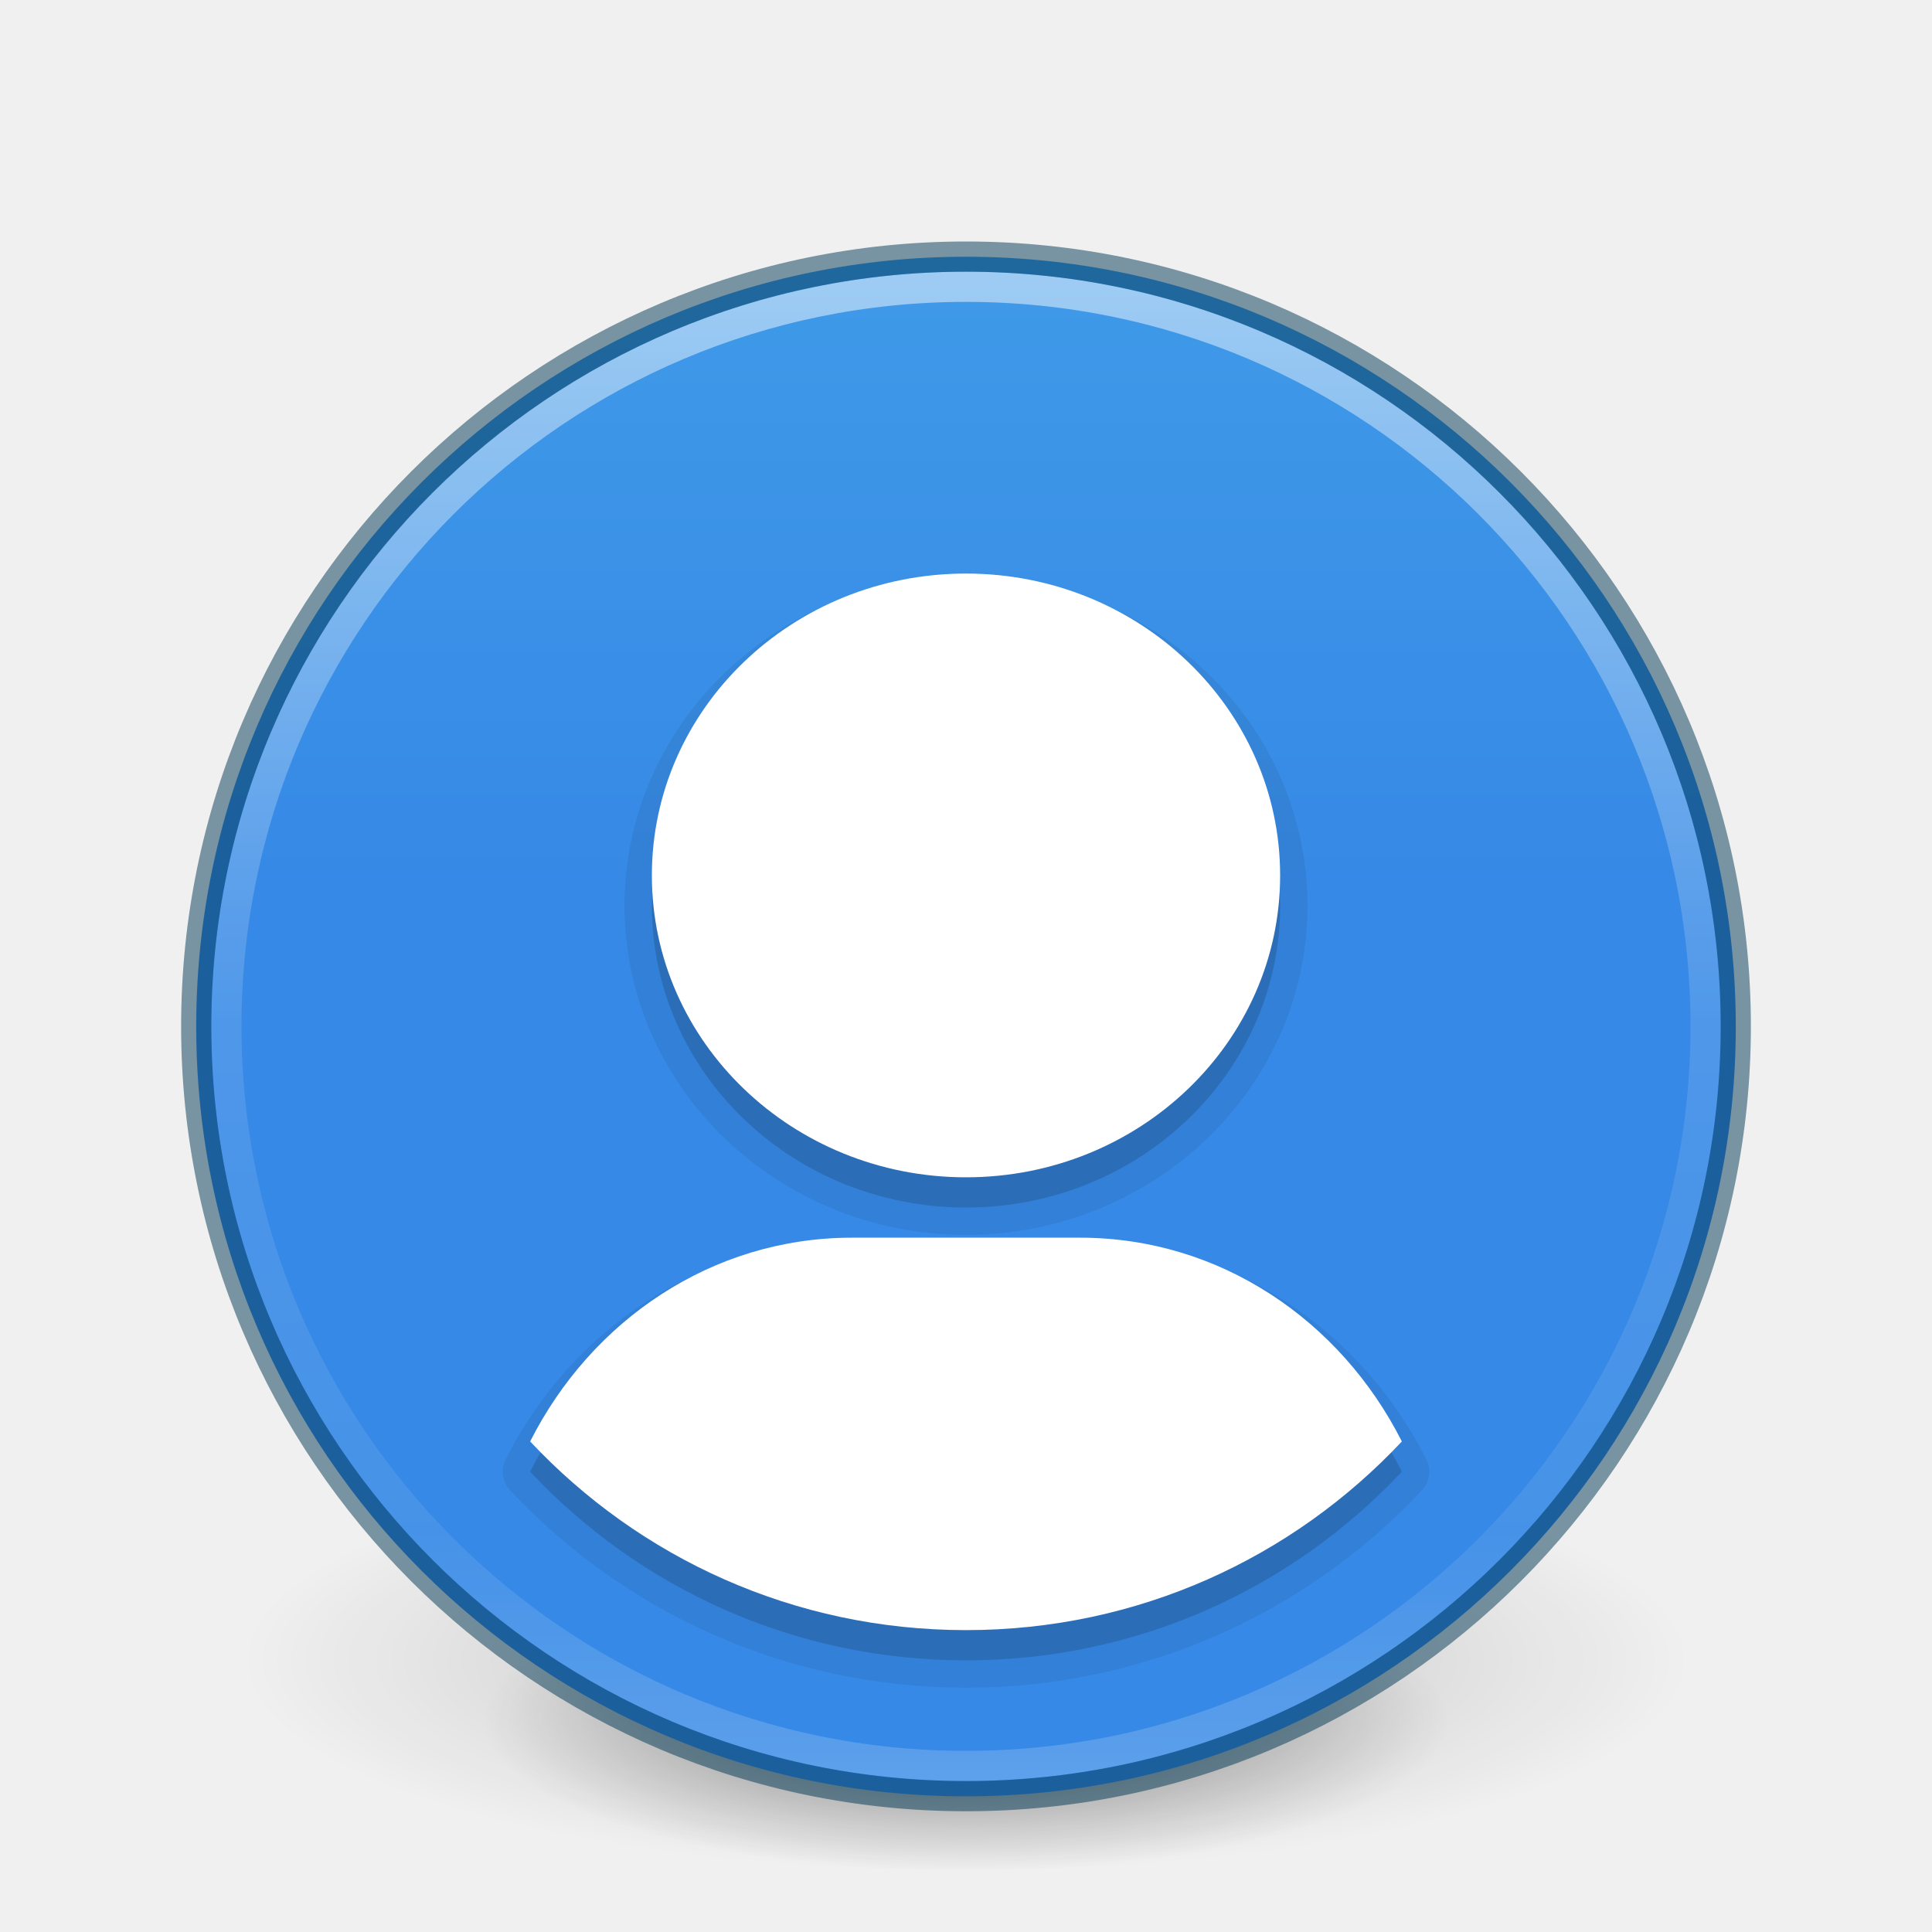
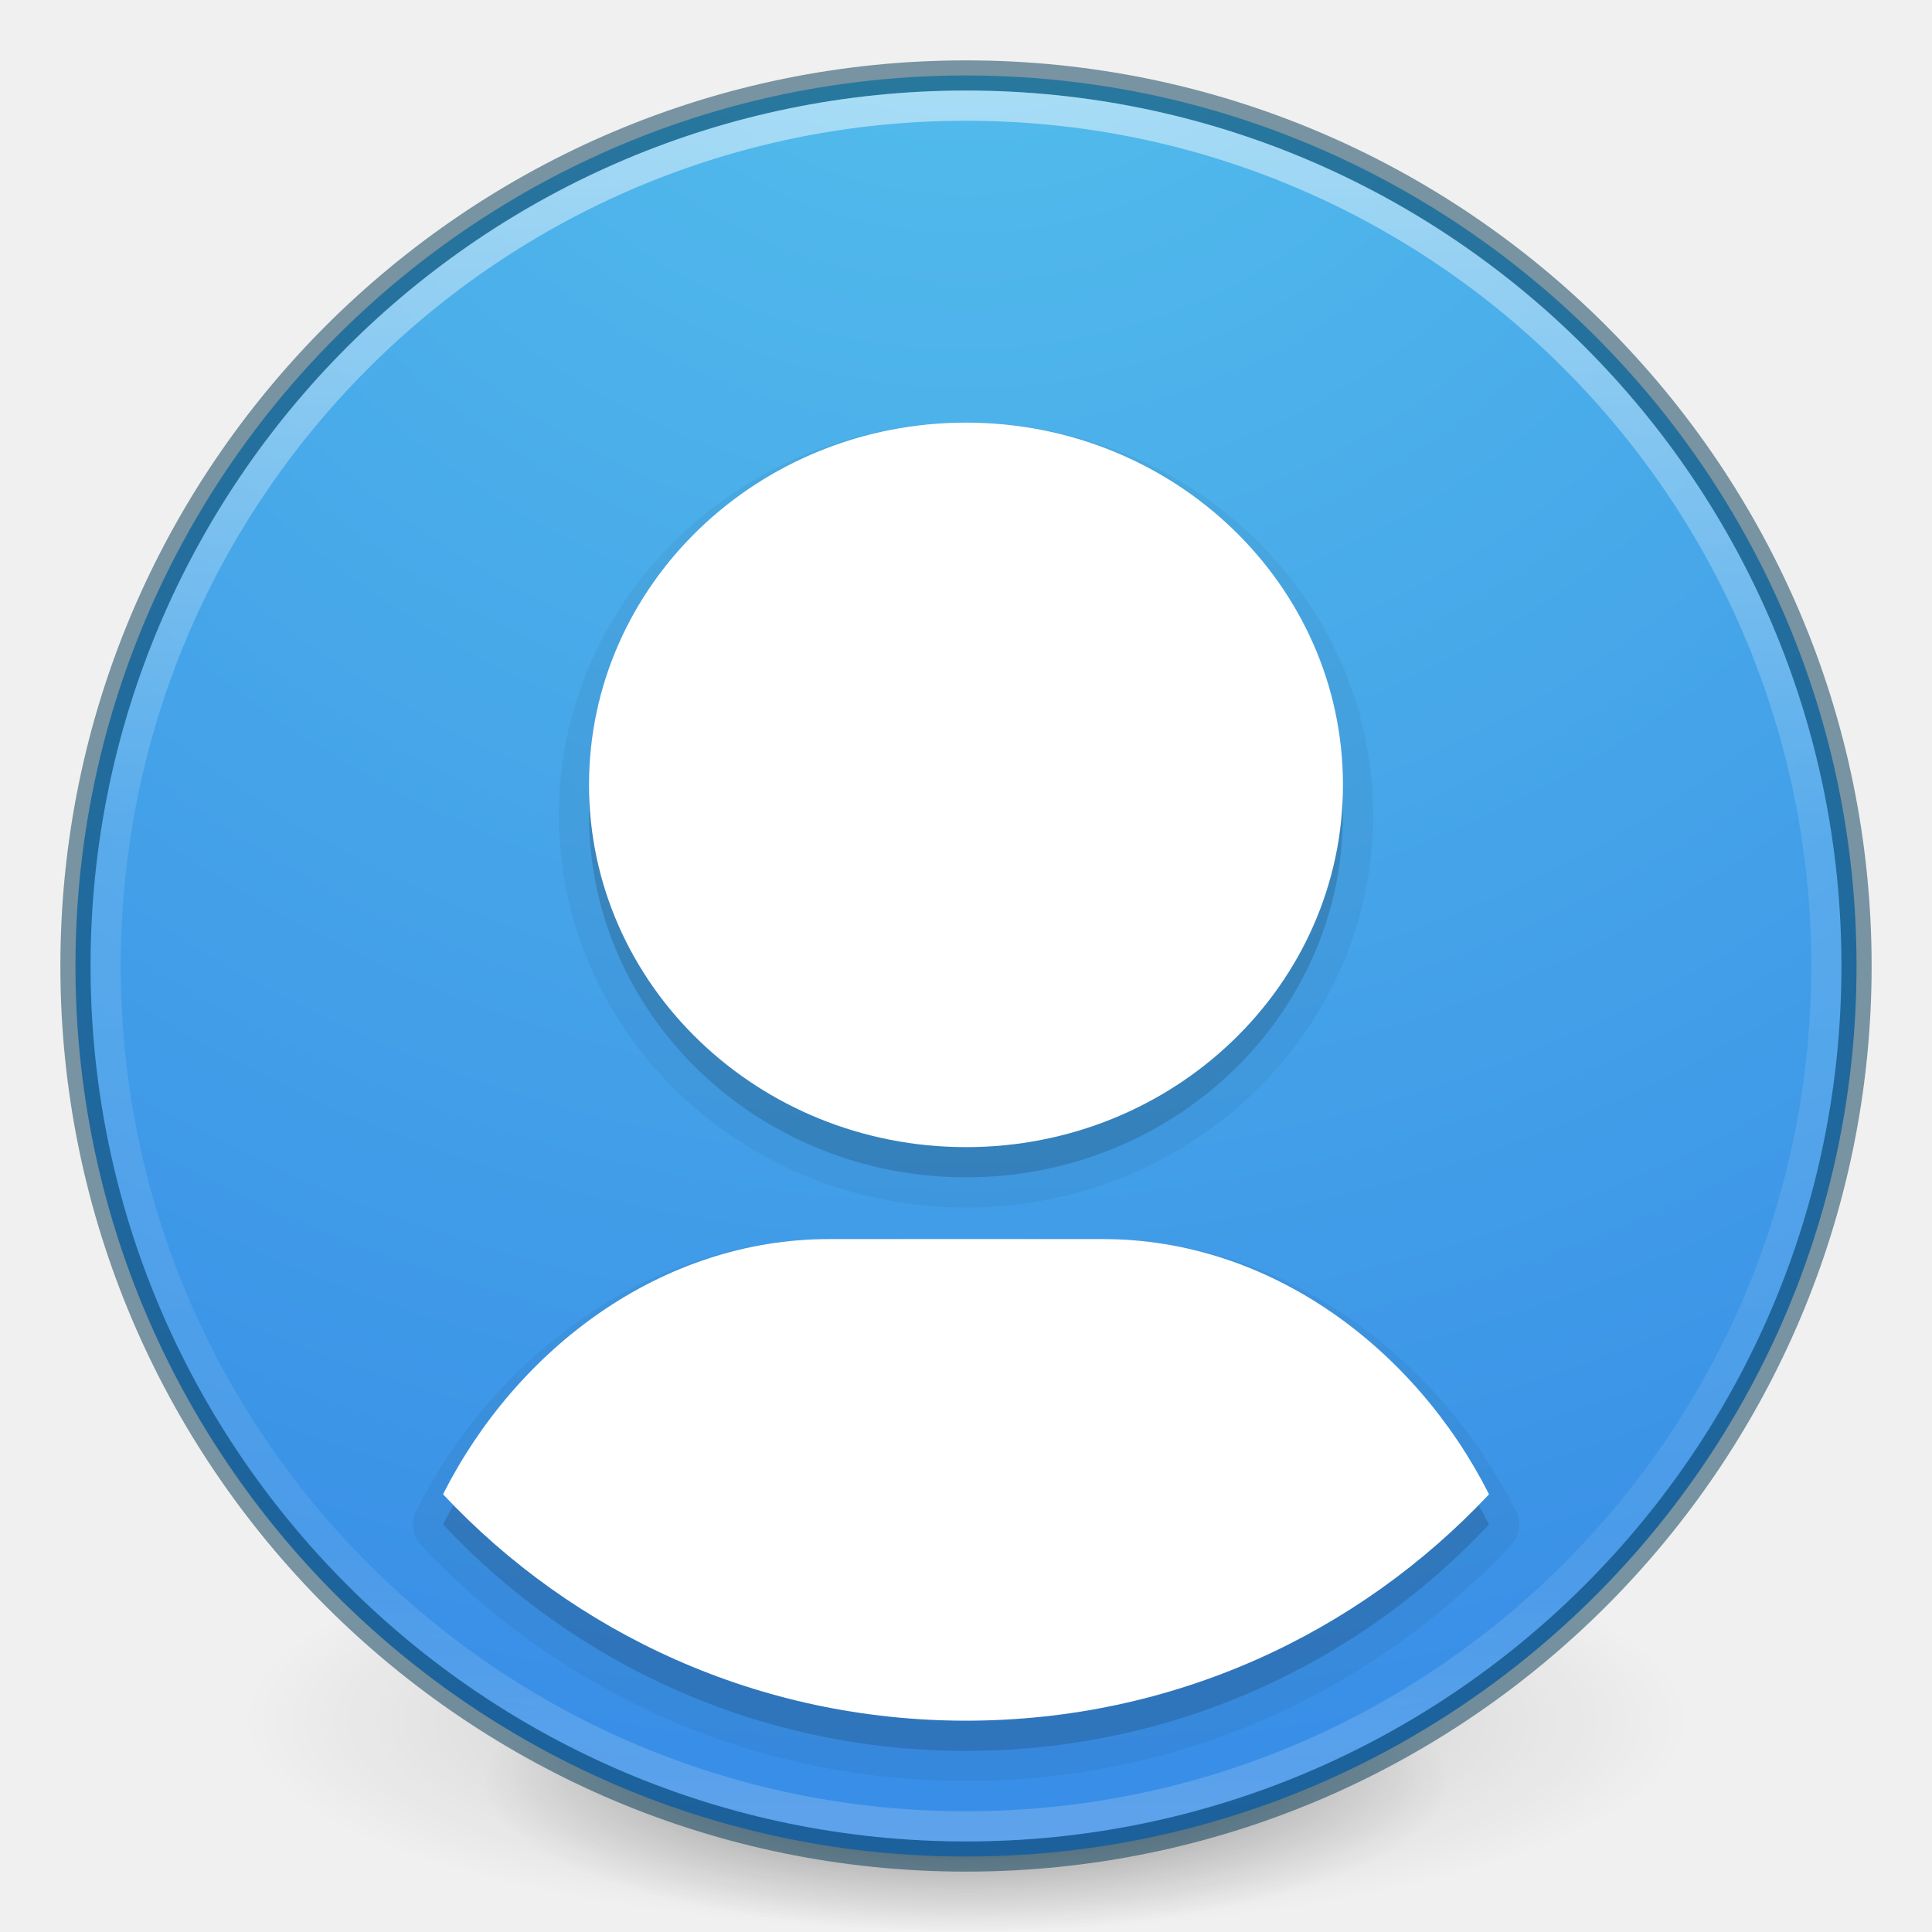
- <svg xmlns="http://www.w3.org/2000/svg" xmlns:xlink="http://www.w3.org/1999/xlink" version="1.1" width="64" height="64" id="svg4280">
-   <defs id="defs4282">
-     <linearGradient id="linearGradient8838">
-       <stop id="stop8840" style="stop-color:#000000;stop-opacity:1" offset="0" />
-       <stop id="stop8842" style="stop-color:#000000;stop-opacity:0" offset="1" />
+ <svg xmlns="http://www.w3.org/2000/svg" xmlns:xlink="http://www.w3.org/1999/xlink" version="1.1" width="64" height="64" id="svg3489">
+   <defs id="defs3491">
+     <linearGradient id="linearGradient4806">
+       <stop id="stop4808" style="stop-color:#ffffff;stop-opacity:1" offset="0" />
+       <stop id="stop4810" style="stop-color:#ffffff;stop-opacity:0.235" offset="0.424" />
+       <stop id="stop4812" style="stop-color:#ffffff;stop-opacity:0.157" offset="0.821" />
+       <stop id="stop4814" style="stop-color:#ffffff;stop-opacity:0.392" offset="1" />
    </linearGradient>
-     <radialGradient xlink:href="#linearGradient8838" id="radialGradient3174" gradientUnits="userSpaceOnUse" gradientTransform="matrix(2.917647,0,0,0.988234,-150.7176,48.92941)" cx="62.625" cy="4.625" fx="62.625" fy="4.625" r="10.625" />
-     <linearGradient id="linearGradient27416-1-2-0-1">
-       <stop offset="0" style="stop-color:#55c1ec;stop-opacity:1" id="stop27420-2-0-8-7" />
-       <stop offset="1" style="stop-color:#3689e6;stop-opacity:1" id="stop27422-3-5-3-3" />
+     <linearGradient id="linearGradient3820-7-2">
+       <stop id="stop3822-2-6" style="stop-color:#000000;stop-opacity:1" offset="0" />
+       <stop id="stop3824-1-2" style="stop-color:#000000;stop-opacity:0" offset="1" />
    </linearGradient>
+     <linearGradient id="linearGradient3957-2">
+       <stop offset="0" style="stop-color:#ffffff;stop-opacity:1" id="stop3959-62" />
+       <stop offset="1" style="stop-color:#c1c1c1;stop-opacity:1" id="stop3961-5" />
+     </linearGradient>
+     <linearGradient id="linearGradient2867-449-88-871-390-598-476-591-434-148-57-177-3-8">
+       <stop offset="0" style="stop-color:#90dbec;stop-opacity:1" id="stop3750-8-9" />
+       <stop offset="0.262" style="stop-color:#42baea;stop-opacity:1" id="stop3752-3-2" />
+       <stop offset="0.705" style="stop-color:#3689e6;stop-opacity:1" id="stop3754-7-2" />
+       <stop offset="1" style="stop-color:#2b63a0;stop-opacity:1" id="stop3756-9-3" />
+     </linearGradient>
+     <linearGradient id="linearGradient3957">
+       <stop offset="0" style="stop-color:#ffffff;stop-opacity:1" id="stop3959" />
+       <stop offset="1" style="stop-color:#c1c1c1;stop-opacity:1" id="stop3961" />
+     </linearGradient>
+     <linearGradient id="linearGradient4168">
+       <stop offset="0" style="stop-color:#f8b17e;stop-opacity:1" id="stop4170" />
+       <stop offset="0.232" style="stop-color:#e35d4f;stop-opacity:1" id="stop4172" />
+       <stop offset="0.591" style="stop-color:#c6262e;stop-opacity:1" id="stop4174" />
+       <stop offset="1" style="stop-color:#690b54;stop-opacity:1" id="stop4176" />
+     </linearGradient>
+     <linearGradient xlink:href="#linearGradient4806" id="linearGradient3293" gradientUnits="userSpaceOnUse" gradientTransform="matrix(2.326875,0,0,2.326875,-135.9447,-32.84278)" x1="71.204" y1="15.369" x2="71.204" y2="40.496" />
+     <radialGradient xlink:href="#linearGradient3820-7-2" id="radialGradient3300" gradientUnits="userSpaceOnUse" gradientTransform="matrix(0.3823536,7.5555777e-8,-1.8372241e-8,0.1115198,-5.925427,36.33585)" cx="99.189" cy="185.297" fx="99.189" fy="185.297" r="62.769" />
+     <linearGradient xlink:href="#linearGradient3957" id="linearGradient4131" gradientUnits="userSpaceOnUse" gradientTransform="translate(8.000005,8.000003)" x1="24" y1="22" x2="24" y2="26" />
+     <linearGradient xlink:href="#linearGradient3957-2" id="linearGradient4137" gradientUnits="userSpaceOnUse" gradientTransform="matrix(1.439024,0,0,1.439024,-2.536585,-2.536586)" x1="21.014" y1="25.434" x2="22.806" y2="27.344" />
+     <linearGradient xlink:href="#linearGradient4168" id="linearGradient4140" gradientUnits="userSpaceOnUse" gradientTransform="matrix(1.439024,0,0,1.439024,-2.536585,-2.536586)" x1="27.925" y1="15.149" x2="33.448" y2="22.986" />
+     <radialGradient xlink:href="#linearGradient27416-1-2-0-1" id="radialGradient4145" gradientUnits="userSpaceOnUse" gradientTransform="matrix(0,3.595884,-3.804016,-9.7874431e-8,64.14322,-20.06458)" cx="3.972" cy="8.45" fx="3.972" fy="8.45" r="20" />
+     <radialGradient xlink:href="#linearGradient3820-7-2" id="radialGradient4192" gradientUnits="userSpaceOnUse" gradientTransform="matrix(0.2549024,5.3967361e-8,-1.2248161e-8,0.07965545,6.716382,44.24067)" cx="99.189" cy="185.297" fx="99.189" fy="185.297" r="62.769" />
+     <linearGradient xlink:href="#linearGradient4011-0" id="linearGradient3217" gradientUnits="userSpaceOnUse" gradientTransform="matrix(1.324325,0,0,1.324325,4.880368,12.80177)" x1="71.204" y1="6.238" x2="71.204" y2="44.341" />
    <linearGradient id="linearGradient4011-0">
      <stop offset="0" style="stop-color:#ffffff;stop-opacity:1" id="stop4013-9" />
      <stop offset="0.508" style="stop-color:#ffffff;stop-opacity:0.235" id="stop4015-9" />
      <stop offset="0.835" style="stop-color:#ffffff;stop-opacity:0.157" id="stop4017-0" />
      <stop offset="1" style="stop-color:#ffffff;stop-opacity:0.392" id="stop4019-81" />
    </linearGradient>
-     <linearGradient xlink:href="#linearGradient27416-1-2-0-1" id="linearGradient3163" gradientUnits="userSpaceOnUse" gradientTransform="matrix(0.842929,0,0,1.534374,77.04805,-55.02455)" x1="30.271" y1="10.029" x2="30.271" y2="55.053" />
-     <linearGradient xlink:href="#linearGradient4011-0" id="linearGradient3217" gradientUnits="userSpaceOnUse" gradientTransform="matrix(1.324325,0,0,1.324325,-62.99847,0.418783)" x1="71.204" y1="6.238" x2="71.204" y2="44.341" />
-     <radialGradient xlink:href="#linearGradient8838" id="radialGradient3300" gradientUnits="userSpaceOnUse" gradientTransform="matrix(0.3823536,7.5555777e-8,-1.8372241e-8,0.1115198,-5.925427,36.33585)" cx="99.189" cy="185.297" fx="99.189" fy="185.297" r="62.769" />
-     <radialGradient xlink:href="#linearGradient8838" id="radialGradient4192" gradientUnits="userSpaceOnUse" gradientTransform="matrix(0.2549024,5.3967361e-8,-1.2248161e-8,0.07965545,6.716382,44.24067)" cx="99.189" cy="185.297" fx="99.189" fy="185.297" r="62.769" />
+     <linearGradient xlink:href="#linearGradient27416-1-2-0-1" id="linearGradient3163" gradientUnits="userSpaceOnUse" gradientTransform="matrix(0.842929,0,0,1.534374,144.9269,-42.64156)" x1="30.271" y1="10.029" x2="30.271" y2="55.053" />
+     <linearGradient id="linearGradient27416-1-2-0-1">
+       <stop offset="0" style="stop-color:#55c1ec;stop-opacity:1" id="stop27420-2-0-8-7" />
+       <stop offset="1" style="stop-color:#3689e6;stop-opacity:1" id="stop27422-3-5-3-3" />
+     </linearGradient>
+     <radialGradient xlink:href="#linearGradient3820-7-2" id="radialGradient3300-6" gradientUnits="userSpaceOnUse" gradientTransform="matrix(0.3823536,7.5555777e-8,-1.8372241e-8,0.1115198,-5.925427,36.33585)" cx="99.189" cy="185.297" fx="99.189" fy="185.297" r="62.769" />
  </defs>
-   <g transform="translate(1.55e-6,-2.001832)" id="g4198">
+   <g id="g4198">
    <path d="m 56,57.002 a 24,6.999 0 1 1 -48,0 24,6.999 0 1 1 48,0 z" id="path3818-0" style="opacity:0.2;fill:url(#radialGradient3300);fill-opacity:1;stroke:none" />
    <path style="opacity:0.4;fill:url(#radialGradient4192);fill-opacity:1;stroke:none" id="path4190" d="m 48,59.002 a 16,4.999 0 1 1 -32,0 16,4.999 0 1 1 32,0 z" />
  </g>
-   <path style="color:#000000;fill:url(#linearGradient3163);fill-opacity:1;fill-rule:nonzero;stroke:none;stroke-width:1.546;marker:none;visibility:visible;display:inline;overflow:visible;enable-background:accumulate" id="path3029" d="m 57.5,34.005 a 25.5,25.5 0 0 1 -51,0 25.5,25.5 0 1 1 51,0 z" />
-   <path style="opacity:0.07;color:#000000;fill:#000000;fill-opacity:1;fill-rule:nonzero;stroke:none;stroke-width:2;marker:none;visibility:visible;display:inline;overflow:visible;enable-background:accumulate" id="path3280" d="m 32,19.094 c -6.215,0 -11.312,4.873 -11.312,10.906 0,6.033 5.097,10.906 11.312,10.906 6.215,0 11.312,-4.873 11.312,-10.906 0,-6.033 -5.097,-10.906 -11.312,-10.906 z m -3.781,22 c -4.995,0 -9.303,2.963 -11.469,7.25 a 0.907,0.907 0 0 0 0.156,1.031 c 3.779,4.03 9.138,6.531 15.094,6.531 5.955,0 11.315,-2.501 15.094,-6.531 A 0.907,0.907 0 0 0 47.25,48.344 c -2.166,-4.287 -6.474,-7.25 -11.469,-7.25 l -7.562,0 z" />
-   <path style="color:#000000;fill:#000000;fill-opacity:1;fill-rule:nonzero;stroke:none;stroke-width:2;marker:none;visibility:visible;display:inline;overflow:visible;enable-background:accumulate;opacity:0.15" d="m 32,20 c -5.744,0 -10.406,4.477 -10.406,10 0,5.523 4.662,10 10.406,10 5.744,0 10.406,-4.477 10.406,-10 C 42.406,24.477 37.744,20 32,20 z M 28.219,42 C 23.582,42 19.587,44.743 17.562,48.75 21.177,52.605 26.299,55 32,55 37.701,55 42.823,52.605 46.438,48.75 44.413,44.743 40.418,42 35.781,42 l -7.562,0 z" id="path3224-1" />
-   <path style="color:#000000;fill:#ffffff;fill-opacity:1;fill-rule:nonzero;stroke:none;stroke-width:2;marker:none;visibility:visible;display:inline;overflow:visible;enable-background:accumulate" d="M 32 19 C 26.256 19 21.594 23.477 21.594 29 C 21.594 34.523 26.256 39 32 39 C 37.744 39 42.406 34.523 42.406 29 C 42.406 23.477 37.744 19 32 19 z M 28.219 41 C 23.582 41 19.587 43.743 17.562 47.75 C 21.177 51.605 26.299 54 32 54 C 37.701 54 42.823 51.605 46.438 47.75 C 44.413 43.743 40.418 41 35.781 41 L 28.219 41 z " id="path3224" />
-   <path d="m 56.5,33.999 c 0,13.531 -10.97,24.501 -24.5,24.501 -13.531,0 -24.5,-10.97 -24.5,-24.501 0,-13.531 10.969,-24.499 24.5,-24.499 13.53,0 24.5,10.968 24.5,24.499 l 0,0 z" id="path8655" style="opacity:0.5;color:#000000;fill:none;stroke:url(#linearGradient3217);stroke-width:1;stroke-linecap:round;stroke-linejoin:round;stroke-miterlimit:4;stroke-opacity:1;stroke-dasharray:none;stroke-dashoffset:0;marker:none;visibility:visible;display:inline;overflow:visible;enable-background:accumulate" />
-   <path d="m 32,8.5 c -14.07,0 -25.5,11.43 -25.5,25.5 0,14.07 11.43,25.5 25.5,25.5 14.07,0 25.5,-11.43 25.5,-25.5 0,-14.07 -11.43,-25.5 -25.5,-25.5 z" id="path2555-6" style="opacity:0.5;color:#000000;fill:#000000;fill-opacity:0;fill-rule:nonzero;stroke:#003651;stroke-width:1;stroke-linecap:round;stroke-linejoin:round;stroke-miterlimit:4;stroke-opacity:1;stroke-dasharray:none;stroke-dashoffset:0;marker:none;visibility:visible;display:inline;overflow:visible;enable-background:accumulate" />
+   <path d="M 32,2.5 C 15.723,2.5 2.5,15.723 2.5,32 2.5,48.277 15.723,61.5 32,61.5 48.277,61.5 61.5,48.277 61.5,32 61.5,15.723 48.277,2.5 32,2.5 z" id="path2555" style="color:#000000;fill:url(#radialGradient4145);fill-opacity:1.0;fill-rule:nonzero;stroke:none;stroke-width:1;marker:none;visibility:visible;display:inline;overflow:visible;enable-background:accumulate" />
+   <path style="opacity:0.5;color:#000000;fill:#000000;stroke:#003651;stroke-width:1;stroke-linecap:round;stroke-linejoin:round;stroke-miterlimit:4;stroke-opacity:1;stroke-dasharray:none;stroke-dashoffset:0;marker:none;visibility:visible;display:inline;overflow:visible;enable-background:accumulate;fill-opacity:0;fill-rule:nonzero" id="path2555-7-1" d="m 32,2.5 c -16.277,0 -29.5,13.223 -29.5,29.5 0,16.277 13.223,29.5 29.5,29.5 16.277,0 29.5,-13.223 29.5,-29.5 C 61.5,15.723 48.277,2.5 32,2.5 z" />
+   <path style="opacity:0.5;color:#000000;fill:none;stroke:url(#linearGradient3293);stroke-width:1;stroke-linecap:round;stroke-linejoin:round;stroke-miterlimit:4;stroke-opacity:1;stroke-dasharray:none;stroke-dashoffset:0;marker:none;visibility:visible;display:inline;overflow:visible;enable-background:accumulate" id="path3019" d="m 60.5,32 c 0,15.74 -12.76,28.5 -28.5,28.5 -15.74,0 -28.5,-12.76 -28.5,-28.5 0,-15.74 12.76,-28.5 28.5,-28.5 15.74,0 28.5,12.76 28.5,28.5 z" />
+   <path id="path4321" d="m 32,15 c -6.893,0 -12.488,5.373 -12.488,12 0,6.627 5.595,12 12.488,12 6.893,0 12.487,-5.373 12.487,-12 0,-6.627 -5.595,-12 -12.487,-12 z m -4.537,27.046 c -5.565,0 -10.358,3.645 -12.787,8.454 4.337,4.626 10.483,7.5 17.325,7.5 6.842,0 12.988,-2.874 17.325,-7.5 -2.429,-4.809 -7.223,-8.454 -12.788,-8.454 z" style="color:#000000;display:inline;overflow:visible;visibility:visible;fill:#000000;fill-opacity:1;fill-rule:nonzero;stroke:none;stroke-width:2;marker:none;enable-background:accumulate;opacity:0.15" />
+   <path style="color:#000000;display:inline;overflow:visible;visibility:visible;fill:#000000;fill-opacity:1;fill-rule:nonzero;stroke:#000000;stroke-width:2;marker:none;enable-background:accumulate;opacity:0.05;stroke-opacity:1;stroke-linejoin:round" d="m 32,15 c -6.893,0 -12.488,5.373 -12.488,12 0,6.627 5.595,12 12.488,12 6.893,0 12.487,-5.373 12.487,-12 0,-6.627 -5.595,-12 -12.487,-12 z m -4.537,27.046 c -5.565,0 -10.358,3.645 -12.787,8.454 4.337,4.626 10.483,7.5 17.325,7.5 6.842,0 12.988,-2.874 17.325,-7.5 -2.429,-4.809 -7.223,-8.454 -12.788,-8.454 z" id="path4323" />
+   <path style="color:#000000;display:inline;overflow:visible;visibility:visible;fill:#ffffff;fill-opacity:1;fill-rule:nonzero;stroke:none;stroke-width:2;marker:none;enable-background:accumulate" d="m 32,14 c -6.893,0 -12.488,5.373 -12.488,12 0,6.627 5.595,12 12.488,12 6.893,0 12.487,-5.373 12.487,-12 0,-6.627 -5.595,-12 -12.487,-12 z m -4.537,27.046 c -5.565,0 -10.358,3.645 -12.787,8.454 4.337,4.626 10.483,7.5 17.325,7.5 6.842,0 12.988,-2.874 17.325,-7.5 -2.429,-4.809 -7.223,-8.454 -12.788,-8.454 z" id="path3224" />
</svg>
